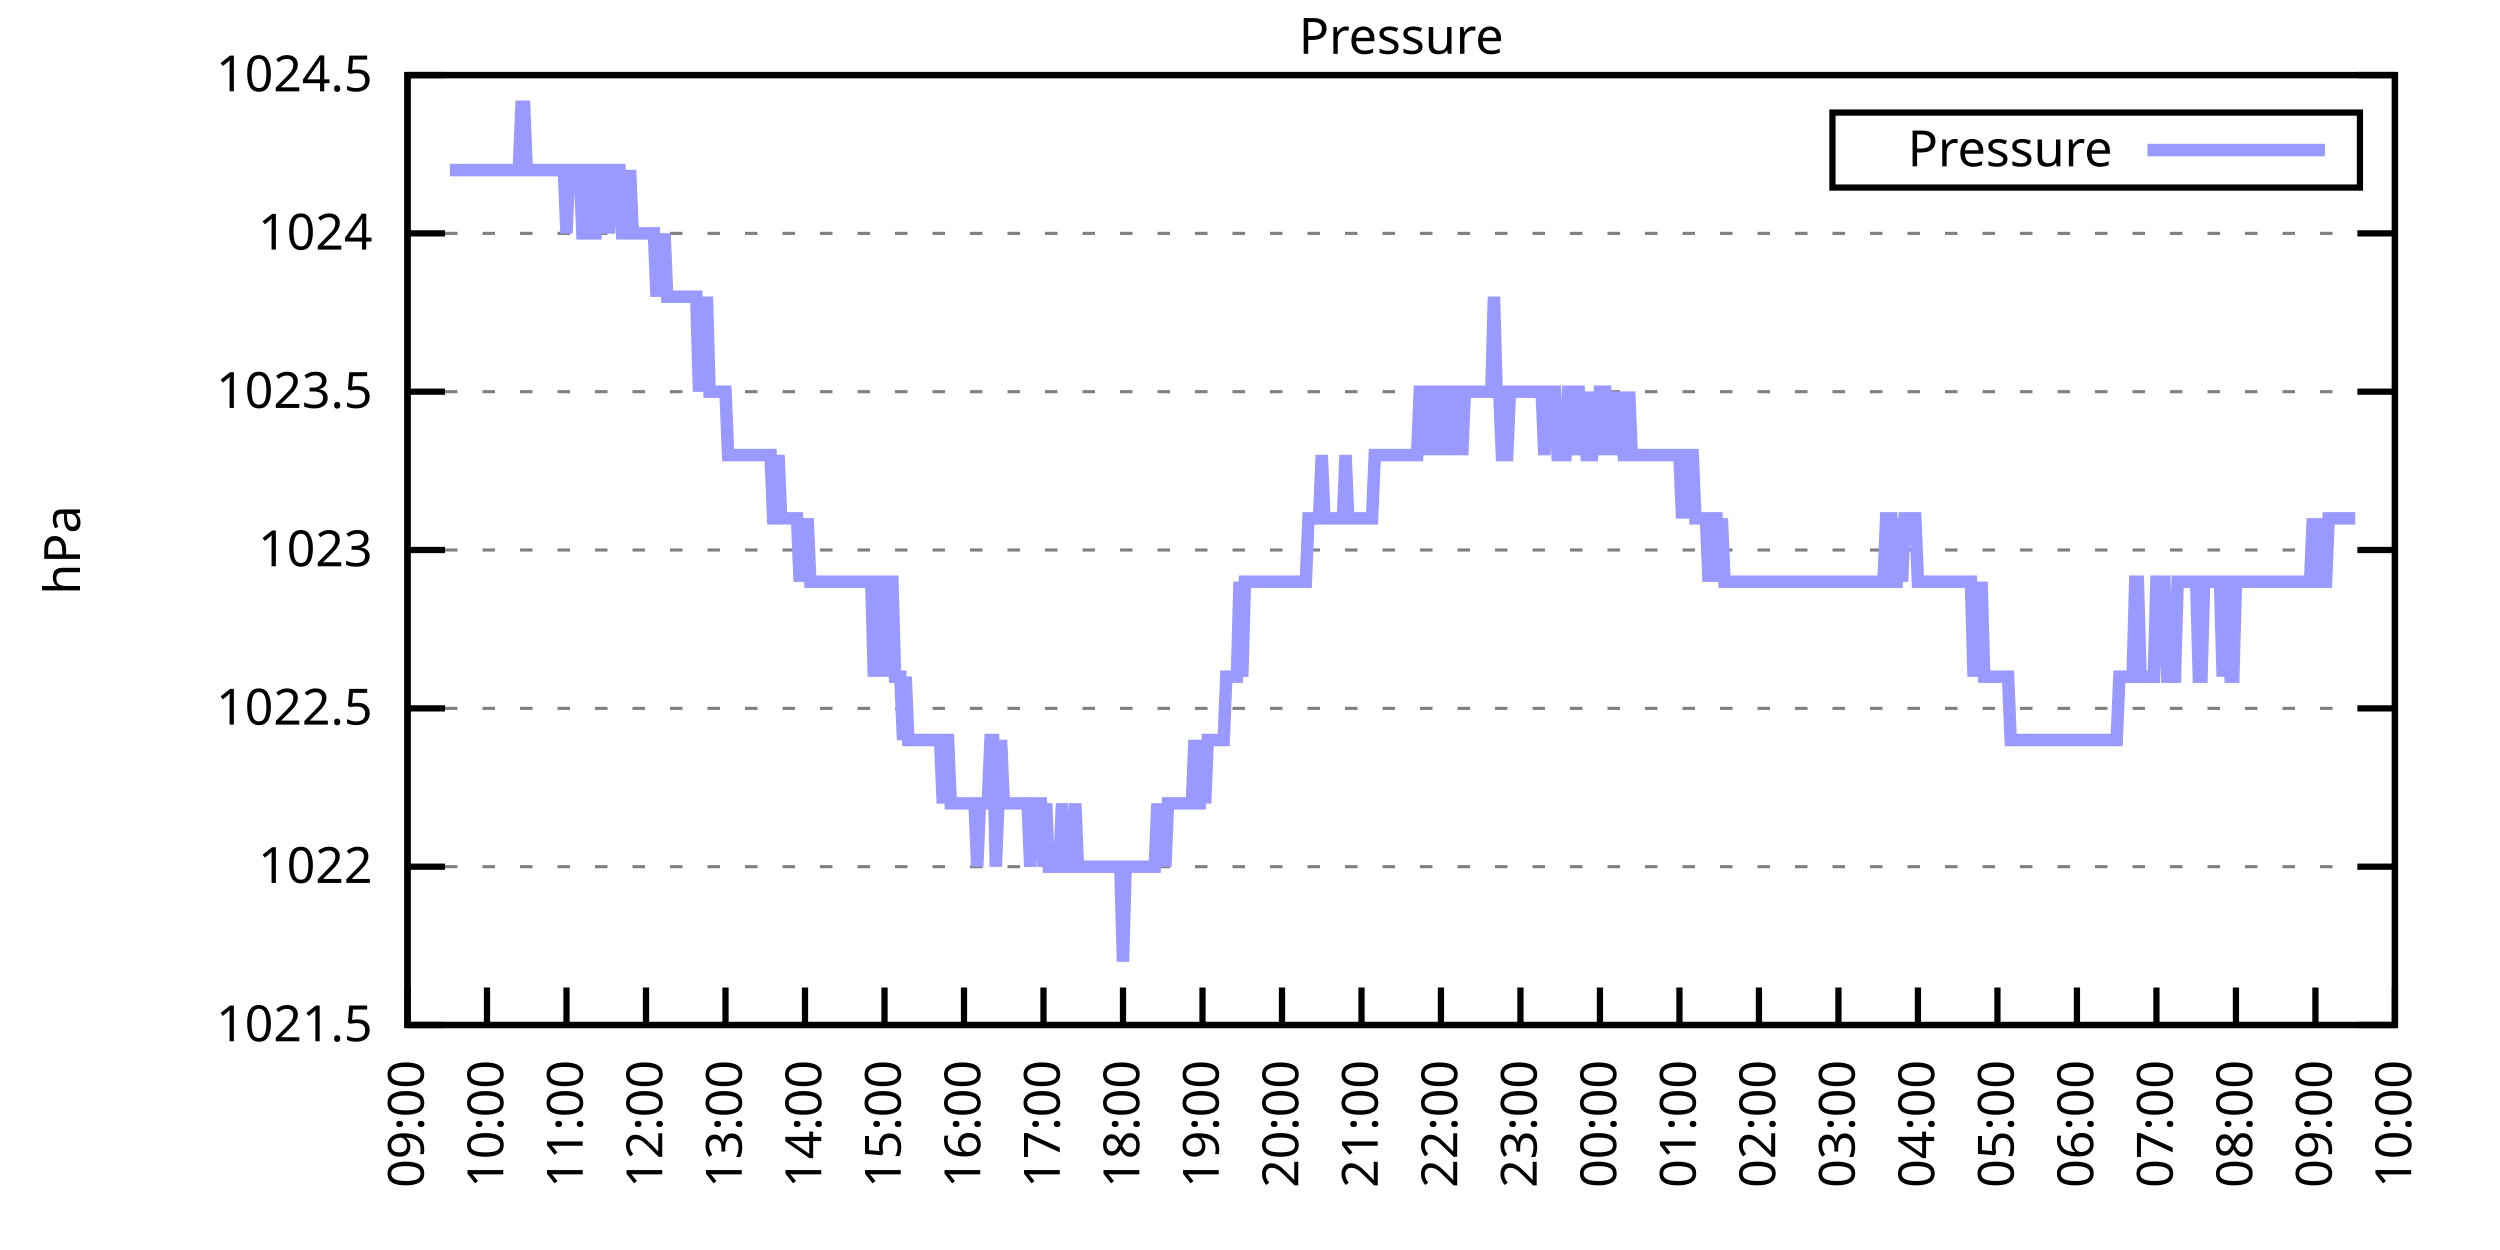
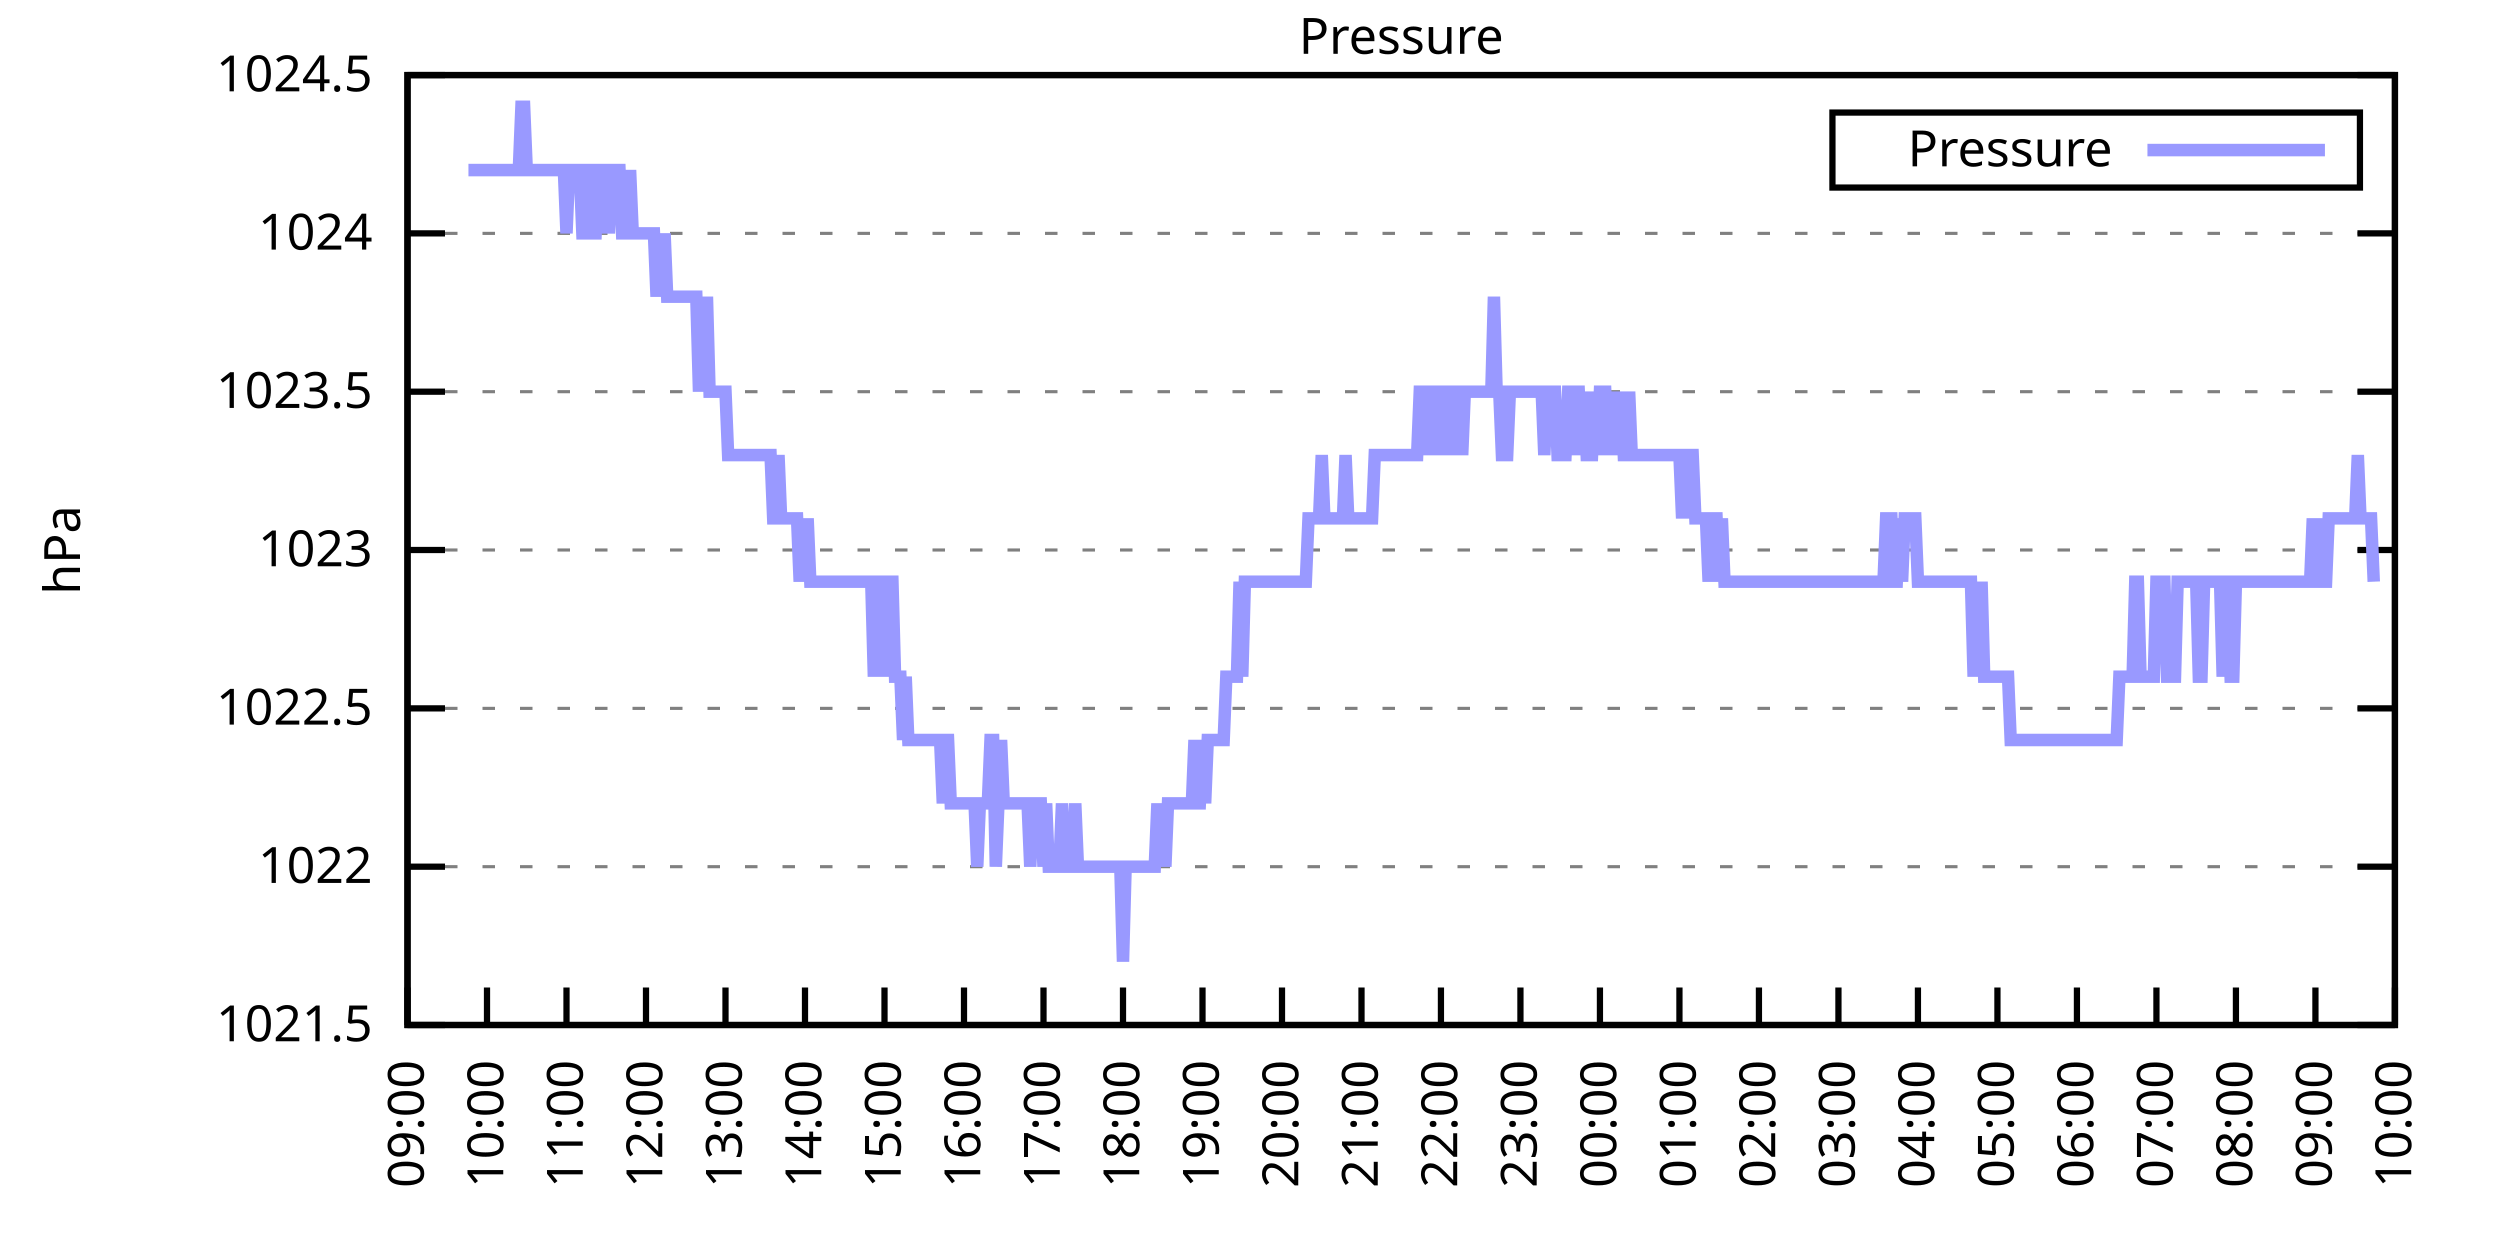
<svg xmlns="http://www.w3.org/2000/svg" xmlns:xlink="http://www.w3.org/1999/xlink" width="400" height="200" viewBox="0 0 400 200">
  <g id="gnuplot_canvas">
    <rect x="0" y="0" width="400" height="200" fill="none" />
    <defs>
      <circle id="gpDot" r="0.5" stroke-width="0.5" stroke="currentColor" />
      <path id="gpPt0" stroke-width="0.333" stroke="currentColor" d="M-1,0 h2 M0,-1 v2" />
      <path id="gpPt1" stroke-width="0.333" stroke="currentColor" d="M-1,-1 L1,1 M1,-1 L-1,1" />
      <path id="gpPt2" stroke-width="0.333" stroke="currentColor" d="M-1,0 L1,0 M0,-1 L0,1 M-1,-1 L1,1 M-1,1 L1,-1" />
      <rect id="gpPt3" stroke-width="0.333" stroke="currentColor" x="-1" y="-1" width="2" height="2" />
      <rect id="gpPt4" stroke-width="0.333" stroke="currentColor" fill="currentColor" x="-1" y="-1" width="2" height="2" />
      <circle id="gpPt5" stroke-width="0.333" stroke="currentColor" cx="0" cy="0" r="1" />
      <use xlink:href="#gpPt5" id="gpPt6" fill="currentColor" stroke="none" />
      <path id="gpPt7" stroke-width="0.333" stroke="currentColor" d="M0,-1.33 L-1.33,0.67 L1.33,0.67 z" />
      <use xlink:href="#gpPt7" id="gpPt8" fill="currentColor" stroke="none" />
      <use xlink:href="#gpPt7" id="gpPt9" stroke="currentColor" transform="rotate(180)" />
      <use xlink:href="#gpPt9" id="gpPt10" fill="currentColor" stroke="none" />
      <use xlink:href="#gpPt3" id="gpPt11" stroke="currentColor" transform="rotate(45)" />
      <use xlink:href="#gpPt11" id="gpPt12" fill="currentColor" stroke="none" />
      <path id="gpPt13" stroke-width="0.333" stroke="currentColor" d="M0,1.330 L1.265,0.411 L0.782,-1.067 L-0.782,-1.076 L-1.265,0.411 z" />
      <use xlink:href="#gpPt13" id="gpPt14" fill="currentColor" stroke="none" />
      <filter id="textbox" filterUnits="objectBoundingBox" x="0" y="0" height="1" width="1">
        <feFlood flood-color="white" flood-opacity="1" result="bgnd" />
        <feComposite in="SourceGraphic" in2="bgnd" operator="atop" />
      </filter>
      <filter id="greybox" filterUnits="objectBoundingBox" x="0" y="0" height="1" width="1">
        <feFlood flood-color="lightgrey" flood-opacity="1" result="grey" />
        <feComposite in="SourceGraphic" in2="grey" operator="atop" />
      </filter>
    </defs>
    <g fill="none" color="white" stroke="currentColor" stroke-width="1.00" stroke-linecap="butt" stroke-linejoin="miter">
</g>
    <g fill="none" color="black" stroke="currentColor" stroke-width="1.00" stroke-linecap="butt" stroke-linejoin="miter">
      <g stroke="none" shape-rendering="crispEdges">
        <polygon fill="rgb(255, 255, 255)" points="65.20,164.00 383.18,164.00 383.18,12.02 65.20,12.02 " />
      </g>
    </g>
    <g fill="none" color="black" stroke="currentColor" stroke-width="1.00" stroke-linecap="butt" stroke-linejoin="miter">
</g>
    <g fill="none" color="black" stroke="black" stroke-width="0.50" stroke-linecap="butt" stroke-linejoin="miter">
</g>
    <g fill="none" color="gray" stroke="currentColor" stroke-width="0.50" stroke-linecap="butt" stroke-linejoin="miter">
      <path stroke="gray" stroke-dasharray="2,4" class="gridline" d="M65.20,164.00 L383.19,164.00  " />
    </g>
    <g fill="none" color="gray" stroke="gray" stroke-width="1.00" stroke-linecap="butt" stroke-linejoin="miter">
</g>
    <g fill="none" color="black" stroke="currentColor" stroke-width="1.00" stroke-linecap="butt" stroke-linejoin="miter">
      <path stroke="black" d="M65.20,164.00 L71.20,164.00 M383.19,164.00 L377.19,164.00  " />
      <g transform="translate(59.60,166.60)" stroke="none" fill="black" font-family="Sans" font-size="8.00" text-anchor="end">
        <text>
          <tspan font-family="Sans"> 1021.5</tspan>
        </text>
      </g>
    </g>
    <g fill="none" color="black" stroke="currentColor" stroke-width="1.00" stroke-linecap="butt" stroke-linejoin="miter">
</g>
    <g fill="none" color="black" stroke="black" stroke-width="0.50" stroke-linecap="butt" stroke-linejoin="miter">
</g>
    <g fill="none" color="gray" stroke="currentColor" stroke-width="0.50" stroke-linecap="butt" stroke-linejoin="miter">
      <path stroke="gray" stroke-dasharray="2,4" class="gridline" d="M65.20,138.67 L383.19,138.67  " />
    </g>
    <g fill="none" color="gray" stroke="gray" stroke-width="1.00" stroke-linecap="butt" stroke-linejoin="miter">
</g>
    <g fill="none" color="black" stroke="currentColor" stroke-width="1.00" stroke-linecap="butt" stroke-linejoin="miter">
      <path stroke="black" d="M65.20,138.67 L71.20,138.67 M383.19,138.67 L377.19,138.67  " />
      <g transform="translate(59.60,141.27)" stroke="none" fill="black" font-family="Sans" font-size="8.00" text-anchor="end">
        <text>
          <tspan font-family="Sans"> 1022</tspan>
        </text>
      </g>
    </g>
    <g fill="none" color="black" stroke="currentColor" stroke-width="1.00" stroke-linecap="butt" stroke-linejoin="miter">
</g>
    <g fill="none" color="black" stroke="black" stroke-width="0.50" stroke-linecap="butt" stroke-linejoin="miter">
</g>
    <g fill="none" color="gray" stroke="currentColor" stroke-width="0.50" stroke-linecap="butt" stroke-linejoin="miter">
      <path stroke="gray" stroke-dasharray="2,4" class="gridline" d="M65.20,113.34 L383.19,113.34  " />
    </g>
    <g fill="none" color="gray" stroke="gray" stroke-width="1.00" stroke-linecap="butt" stroke-linejoin="miter">
</g>
    <g fill="none" color="black" stroke="currentColor" stroke-width="1.00" stroke-linecap="butt" stroke-linejoin="miter">
      <path stroke="black" d="M65.20,113.34 L71.20,113.34 M383.19,113.34 L377.19,113.34  " />
      <g transform="translate(59.60,115.94)" stroke="none" fill="black" font-family="Sans" font-size="8.00" text-anchor="end">
        <text>
          <tspan font-family="Sans"> 1022.5</tspan>
        </text>
      </g>
    </g>
    <g fill="none" color="black" stroke="currentColor" stroke-width="1.00" stroke-linecap="butt" stroke-linejoin="miter">
</g>
    <g fill="none" color="black" stroke="black" stroke-width="0.50" stroke-linecap="butt" stroke-linejoin="miter">
</g>
    <g fill="none" color="gray" stroke="currentColor" stroke-width="0.50" stroke-linecap="butt" stroke-linejoin="miter">
      <path stroke="gray" stroke-dasharray="2,4" class="gridline" d="M65.20,88.00 L383.19,88.00  " />
    </g>
    <g fill="none" color="gray" stroke="gray" stroke-width="1.00" stroke-linecap="butt" stroke-linejoin="miter">
</g>
    <g fill="none" color="black" stroke="currentColor" stroke-width="1.00" stroke-linecap="butt" stroke-linejoin="miter">
      <path stroke="black" d="M65.20,88.00 L71.20,88.00 M383.19,88.00 L377.19,88.00  " />
      <g transform="translate(59.60,90.60)" stroke="none" fill="black" font-family="Sans" font-size="8.00" text-anchor="end">
        <text>
          <tspan font-family="Sans"> 1023</tspan>
        </text>
      </g>
    </g>
    <g fill="none" color="black" stroke="currentColor" stroke-width="1.00" stroke-linecap="butt" stroke-linejoin="miter">
</g>
    <g fill="none" color="black" stroke="black" stroke-width="0.50" stroke-linecap="butt" stroke-linejoin="miter">
</g>
    <g fill="none" color="gray" stroke="currentColor" stroke-width="0.50" stroke-linecap="butt" stroke-linejoin="miter">
      <path stroke="gray" stroke-dasharray="2,4" class="gridline" d="M65.20,62.67 L383.19,62.67  " />
    </g>
    <g fill="none" color="gray" stroke="gray" stroke-width="1.00" stroke-linecap="butt" stroke-linejoin="miter">
</g>
    <g fill="none" color="black" stroke="currentColor" stroke-width="1.00" stroke-linecap="butt" stroke-linejoin="miter">
      <path stroke="black" d="M65.20,62.67 L71.20,62.67 M383.19,62.67 L377.19,62.67  " />
      <g transform="translate(59.60,65.27)" stroke="none" fill="black" font-family="Sans" font-size="8.00" text-anchor="end">
        <text>
          <tspan font-family="Sans"> 1023.5</tspan>
        </text>
      </g>
    </g>
    <g fill="none" color="black" stroke="currentColor" stroke-width="1.00" stroke-linecap="butt" stroke-linejoin="miter">
</g>
    <g fill="none" color="black" stroke="black" stroke-width="0.50" stroke-linecap="butt" stroke-linejoin="miter">
</g>
    <g fill="none" color="gray" stroke="currentColor" stroke-width="0.50" stroke-linecap="butt" stroke-linejoin="miter">
      <path stroke="gray" stroke-dasharray="2,4" class="gridline" d="M65.20,37.34 L383.19,37.34  " />
    </g>
    <g fill="none" color="gray" stroke="gray" stroke-width="1.00" stroke-linecap="butt" stroke-linejoin="miter">
</g>
    <g fill="none" color="black" stroke="currentColor" stroke-width="1.00" stroke-linecap="butt" stroke-linejoin="miter">
      <path stroke="black" d="M65.20,37.34 L71.20,37.34 M383.19,37.34 L377.19,37.34  " />
      <g transform="translate(59.60,39.94)" stroke="none" fill="black" font-family="Sans" font-size="8.00" text-anchor="end">
        <text>
          <tspan font-family="Sans"> 1024</tspan>
        </text>
      </g>
    </g>
    <g fill="none" color="black" stroke="currentColor" stroke-width="1.00" stroke-linecap="butt" stroke-linejoin="miter">
</g>
    <g fill="none" color="black" stroke="black" stroke-width="0.50" stroke-linecap="butt" stroke-linejoin="miter">
</g>
    <g fill="none" color="gray" stroke="currentColor" stroke-width="0.50" stroke-linecap="butt" stroke-linejoin="miter">
      <path stroke="gray" stroke-dasharray="2,4" class="gridline" d="M65.20,12.01 L383.19,12.01  " />
    </g>
    <g fill="none" color="gray" stroke="gray" stroke-width="1.00" stroke-linecap="butt" stroke-linejoin="miter">
</g>
    <g fill="none" color="black" stroke="currentColor" stroke-width="1.00" stroke-linecap="butt" stroke-linejoin="miter">
      <path stroke="black" d="M65.20,12.01 L71.20,12.01 M383.19,12.01 L377.19,12.01  " />
      <g transform="translate(59.60,14.61)" stroke="none" fill="black" font-family="Sans" font-size="8.00" text-anchor="end">
        <text>
          <tspan font-family="Sans"> 1024.5</tspan>
        </text>
      </g>
    </g>
    <g fill="none" color="black" stroke="currentColor" stroke-width="1.00" stroke-linecap="butt" stroke-linejoin="miter">
      <path stroke="black" d="M65.20,164.00 L65.20,158.00  " />
      <g transform="translate(67.80,169.60) rotate(270.00)" stroke="none" fill="black" font-family="Sans" font-size="8.00" text-anchor="end">
        <text>
          <tspan font-family="Sans">09:00</tspan>
        </text>
      </g>
    </g>
    <g fill="none" color="black" stroke="currentColor" stroke-width="1.00" stroke-linecap="butt" stroke-linejoin="miter">
      <path stroke="black" d="M77.92,164.00 L77.92,158.00  " />
      <g transform="translate(80.52,169.60) rotate(270.00)" stroke="none" fill="black" font-family="Sans" font-size="8.00" text-anchor="end">
        <text>
          <tspan font-family="Sans">10:00</tspan>
        </text>
      </g>
    </g>
    <g fill="none" color="black" stroke="currentColor" stroke-width="1.00" stroke-linecap="butt" stroke-linejoin="miter">
      <path stroke="black" d="M90.64,164.00 L90.64,158.00  " />
      <g transform="translate(93.24,169.60) rotate(270.00)" stroke="none" fill="black" font-family="Sans" font-size="8.00" text-anchor="end">
        <text>
          <tspan font-family="Sans">11:00</tspan>
        </text>
      </g>
    </g>
    <g fill="none" color="black" stroke="currentColor" stroke-width="1.00" stroke-linecap="butt" stroke-linejoin="miter">
      <path stroke="black" d="M103.36,164.00 L103.36,158.00  " />
      <g transform="translate(105.96,169.60) rotate(270.00)" stroke="none" fill="black" font-family="Sans" font-size="8.00" text-anchor="end">
        <text>
          <tspan font-family="Sans">12:00</tspan>
        </text>
      </g>
    </g>
    <g fill="none" color="black" stroke="currentColor" stroke-width="1.00" stroke-linecap="butt" stroke-linejoin="miter">
      <path stroke="black" d="M116.08,164.00 L116.08,158.00  " />
      <g transform="translate(118.68,169.60) rotate(270.00)" stroke="none" fill="black" font-family="Sans" font-size="8.00" text-anchor="end">
        <text>
          <tspan font-family="Sans">13:00</tspan>
        </text>
      </g>
    </g>
    <g fill="none" color="black" stroke="currentColor" stroke-width="1.00" stroke-linecap="butt" stroke-linejoin="miter">
      <path stroke="black" d="M128.80,164.00 L128.80,158.00  " />
      <g transform="translate(131.40,169.60) rotate(270.00)" stroke="none" fill="black" font-family="Sans" font-size="8.00" text-anchor="end">
        <text>
          <tspan font-family="Sans">14:00</tspan>
        </text>
      </g>
    </g>
    <g fill="none" color="black" stroke="currentColor" stroke-width="1.00" stroke-linecap="butt" stroke-linejoin="miter">
      <path stroke="black" d="M141.52,164.00 L141.52,158.00  " />
      <g transform="translate(144.12,169.60) rotate(270.00)" stroke="none" fill="black" font-family="Sans" font-size="8.00" text-anchor="end">
        <text>
          <tspan font-family="Sans">15:00</tspan>
        </text>
      </g>
    </g>
    <g fill="none" color="black" stroke="currentColor" stroke-width="1.00" stroke-linecap="butt" stroke-linejoin="miter">
      <path stroke="black" d="M154.24,164.00 L154.24,158.00  " />
      <g transform="translate(156.84,169.60) rotate(270.00)" stroke="none" fill="black" font-family="Sans" font-size="8.00" text-anchor="end">
        <text>
          <tspan font-family="Sans">16:00</tspan>
        </text>
      </g>
    </g>
    <g fill="none" color="black" stroke="currentColor" stroke-width="1.00" stroke-linecap="butt" stroke-linejoin="miter">
      <path stroke="black" d="M166.96,164.00 L166.96,158.00  " />
      <g transform="translate(169.56,169.60) rotate(270.00)" stroke="none" fill="black" font-family="Sans" font-size="8.00" text-anchor="end">
        <text>
          <tspan font-family="Sans">17:00</tspan>
        </text>
      </g>
    </g>
    <g fill="none" color="black" stroke="currentColor" stroke-width="1.00" stroke-linecap="butt" stroke-linejoin="miter">
      <path stroke="black" d="M179.68,164.00 L179.68,158.00  " />
      <g transform="translate(182.28,169.60) rotate(270.00)" stroke="none" fill="black" font-family="Sans" font-size="8.00" text-anchor="end">
        <text>
          <tspan font-family="Sans">18:00</tspan>
        </text>
      </g>
    </g>
    <g fill="none" color="black" stroke="currentColor" stroke-width="1.00" stroke-linecap="butt" stroke-linejoin="miter">
      <path stroke="black" d="M192.40,164.00 L192.40,158.00  " />
      <g transform="translate(195.00,169.60) rotate(270.00)" stroke="none" fill="black" font-family="Sans" font-size="8.00" text-anchor="end">
        <text>
          <tspan font-family="Sans">19:00</tspan>
        </text>
      </g>
    </g>
    <g fill="none" color="black" stroke="currentColor" stroke-width="1.00" stroke-linecap="butt" stroke-linejoin="miter">
      <path stroke="black" d="M205.12,164.00 L205.12,158.00  " />
      <g transform="translate(207.72,169.60) rotate(270.00)" stroke="none" fill="black" font-family="Sans" font-size="8.00" text-anchor="end">
        <text>
          <tspan font-family="Sans">20:00</tspan>
        </text>
      </g>
    </g>
    <g fill="none" color="black" stroke="currentColor" stroke-width="1.00" stroke-linecap="butt" stroke-linejoin="miter">
      <path stroke="black" d="M217.84,164.00 L217.84,158.00  " />
      <g transform="translate(220.44,169.60) rotate(270.00)" stroke="none" fill="black" font-family="Sans" font-size="8.00" text-anchor="end">
        <text>
          <tspan font-family="Sans">21:00</tspan>
        </text>
      </g>
    </g>
    <g fill="none" color="black" stroke="currentColor" stroke-width="1.00" stroke-linecap="butt" stroke-linejoin="miter">
      <path stroke="black" d="M230.55,164.00 L230.55,158.00  " />
      <g transform="translate(233.15,169.60) rotate(270.00)" stroke="none" fill="black" font-family="Sans" font-size="8.00" text-anchor="end">
        <text>
          <tspan font-family="Sans">22:00</tspan>
        </text>
      </g>
    </g>
    <g fill="none" color="black" stroke="currentColor" stroke-width="1.00" stroke-linecap="butt" stroke-linejoin="miter">
      <path stroke="black" d="M243.27,164.00 L243.27,158.00  " />
      <g transform="translate(245.87,169.60) rotate(270.00)" stroke="none" fill="black" font-family="Sans" font-size="8.00" text-anchor="end">
        <text>
          <tspan font-family="Sans">23:00</tspan>
        </text>
      </g>
    </g>
    <g fill="none" color="black" stroke="currentColor" stroke-width="1.00" stroke-linecap="butt" stroke-linejoin="miter">
      <path stroke="black" d="M255.99,164.00 L255.99,158.00  " />
      <g transform="translate(258.59,169.60) rotate(270.00)" stroke="none" fill="black" font-family="Sans" font-size="8.00" text-anchor="end">
        <text>
          <tspan font-family="Sans">00:00</tspan>
        </text>
      </g>
    </g>
    <g fill="none" color="black" stroke="currentColor" stroke-width="1.00" stroke-linecap="butt" stroke-linejoin="miter">
      <path stroke="black" d="M268.71,164.00 L268.71,158.00  " />
      <g transform="translate(271.31,169.60) rotate(270.00)" stroke="none" fill="black" font-family="Sans" font-size="8.00" text-anchor="end">
        <text>
          <tspan font-family="Sans">01:00</tspan>
        </text>
      </g>
    </g>
    <g fill="none" color="black" stroke="currentColor" stroke-width="1.00" stroke-linecap="butt" stroke-linejoin="miter">
      <path stroke="black" d="M281.43,164.00 L281.43,158.00  " />
      <g transform="translate(284.03,169.60) rotate(270.00)" stroke="none" fill="black" font-family="Sans" font-size="8.00" text-anchor="end">
        <text>
          <tspan font-family="Sans">02:00</tspan>
        </text>
      </g>
    </g>
    <g fill="none" color="black" stroke="currentColor" stroke-width="1.00" stroke-linecap="butt" stroke-linejoin="miter">
      <path stroke="black" d="M294.15,164.00 L294.15,158.00  " />
      <g transform="translate(296.75,169.60) rotate(270.00)" stroke="none" fill="black" font-family="Sans" font-size="8.00" text-anchor="end">
        <text>
          <tspan font-family="Sans">03:00</tspan>
        </text>
      </g>
    </g>
    <g fill="none" color="black" stroke="currentColor" stroke-width="1.00" stroke-linecap="butt" stroke-linejoin="miter">
      <path stroke="black" d="M306.87,164.00 L306.87,158.00  " />
      <g transform="translate(309.47,169.60) rotate(270.00)" stroke="none" fill="black" font-family="Sans" font-size="8.00" text-anchor="end">
        <text>
          <tspan font-family="Sans">04:00</tspan>
        </text>
      </g>
    </g>
    <g fill="none" color="black" stroke="currentColor" stroke-width="1.00" stroke-linecap="butt" stroke-linejoin="miter">
      <path stroke="black" d="M319.59,164.00 L319.59,158.00  " />
      <g transform="translate(322.19,169.60) rotate(270.00)" stroke="none" fill="black" font-family="Sans" font-size="8.00" text-anchor="end">
        <text>
          <tspan font-family="Sans">05:00</tspan>
        </text>
      </g>
    </g>
    <g fill="none" color="black" stroke="currentColor" stroke-width="1.00" stroke-linecap="butt" stroke-linejoin="miter">
      <path stroke="black" d="M332.31,164.00 L332.31,158.00  " />
      <g transform="translate(334.91,169.60) rotate(270.00)" stroke="none" fill="black" font-family="Sans" font-size="8.00" text-anchor="end">
        <text>
          <tspan font-family="Sans">06:00</tspan>
        </text>
      </g>
    </g>
    <g fill="none" color="black" stroke="currentColor" stroke-width="1.00" stroke-linecap="butt" stroke-linejoin="miter">
      <path stroke="black" d="M345.03,164.00 L345.03,158.00  " />
      <g transform="translate(347.63,169.60) rotate(270.00)" stroke="none" fill="black" font-family="Sans" font-size="8.00" text-anchor="end">
        <text>
          <tspan font-family="Sans">07:00</tspan>
        </text>
      </g>
    </g>
    <g fill="none" color="black" stroke="currentColor" stroke-width="1.00" stroke-linecap="butt" stroke-linejoin="miter">
      <path stroke="black" d="M357.75,164.00 L357.75,158.00  " />
      <g transform="translate(360.35,169.60) rotate(270.00)" stroke="none" fill="black" font-family="Sans" font-size="8.00" text-anchor="end">
        <text>
          <tspan font-family="Sans">08:00</tspan>
        </text>
      </g>
    </g>
    <g fill="none" color="black" stroke="currentColor" stroke-width="1.00" stroke-linecap="butt" stroke-linejoin="miter">
      <path stroke="black" d="M370.47,164.00 L370.47,158.00  " />
      <g transform="translate(373.07,169.60) rotate(270.00)" stroke="none" fill="black" font-family="Sans" font-size="8.00" text-anchor="end">
        <text>
          <tspan font-family="Sans">09:00</tspan>
        </text>
      </g>
    </g>
    <g fill="none" color="black" stroke="currentColor" stroke-width="1.00" stroke-linecap="butt" stroke-linejoin="miter">
      <path stroke="black" d="M383.19,164.00 L383.19,158.00  " />
      <g transform="translate(385.79,169.60) rotate(270.00)" stroke="none" fill="black" font-family="Sans" font-size="8.00" text-anchor="end">
        <text>
          <tspan font-family="Sans">10:00</tspan>
        </text>
      </g>
    </g>
    <g fill="none" color="black" stroke="currentColor" stroke-width="1.00" stroke-linecap="butt" stroke-linejoin="miter">
</g>
    <g fill="none" color="black" stroke="currentColor" stroke-width="1.00" stroke-linecap="butt" stroke-linejoin="miter">
      <path stroke="black" d="M65.20,12.01 L65.20,164.00 L383.19,164.00 L383.19,12.01 L65.20,12.01 Z  " />
    </g>
    <g fill="none" color="black" stroke="currentColor" stroke-width="1.00" stroke-linecap="butt" stroke-linejoin="miter">
</g>
    <g fill="none" color="black" stroke="currentColor" stroke-width="1.00" stroke-linecap="butt" stroke-linejoin="miter">
      <path stroke="black" d="M293.19,30.01 L293.19,18.01 L377.59,18.01 L377.59,30.01 L293.19,30.01 Z  " />
    </g>
    <g id="Pressure_plot_1">
      <g fill="none" color="white" stroke="black" stroke-width="2.00" stroke-linecap="butt" stroke-linejoin="miter">
</g>
      <g fill="none" color="black" stroke="currentColor" stroke-width="2.00" stroke-linecap="butt" stroke-linejoin="miter">
        <g transform="translate(337.99,26.61)" stroke="none" fill="black" font-family="Sans" font-size="8.00" text-anchor="end">
          <text>
            <tspan font-family="Sans">Pressure</tspan>
          </text>
        </g>
      </g>
      <g fill="none" color="black" stroke="currentColor" stroke-width="2.00" stroke-linecap="butt" stroke-linejoin="miter">
-         <path stroke="rgb(153, 153, 255)" d="M343.59,24.01 L371.99,24.01 M71.98,27.21 L72.41,27.21 L72.83,27.21 L73.26,27.21 L73.68,27.21 L74.10,27.21   L74.53,27.21 L74.95,27.21 L75.38,27.21 L75.80,27.21 L76.22,27.21 L76.65,27.21 L77.07,27.21 L77.50,27.21   L77.92,27.21 L78.34,27.21 L78.77,27.21 L79.19,27.21 L79.62,27.21 L80.04,27.21 L80.46,27.21 L80.89,27.21   L81.31,27.21 L81.74,27.21 L82.16,27.21 L82.58,27.21 L83.01,27.21 L83.43,17.08 L83.86,17.08 L84.28,27.21   L84.70,27.21 L85.13,27.21 L85.55,27.21 L85.98,27.21 L86.40,27.21 L86.82,27.21 L87.25,27.21 L87.67,27.21   L88.10,27.21 L88.52,27.21 L88.94,27.21 L89.37,27.21 L89.79,27.21 L90.22,27.21 L90.64,37.34 L91.06,27.21   L91.49,27.21 L91.91,27.21 L92.34,27.21 L92.76,27.21 L93.18,37.34 L93.61,37.34 L94.03,27.21 L94.46,27.21   L94.88,37.34 L95.30,37.34 L95.73,27.21 L96.15,27.21 L96.58,37.34 L97.00,27.21 L97.42,37.34 L97.85,27.21   L98.27,27.21 L98.69,27.21 L99.12,27.21 L99.54,37.34 L99.97,37.34 L100.39,37.34 L100.81,27.21 L101.24,37.34   L101.66,37.34 L102.09,37.34 L102.51,37.34 L102.93,37.34 L103.36,37.34 L103.78,37.34 L104.21,37.34 L104.63,37.34   L105.05,47.47 L105.48,37.34 L105.90,47.47 L106.33,37.34 L106.75,47.47 L107.17,47.47 L107.60,47.47 L108.02,47.47   L108.45,47.47 L108.87,47.47 L109.29,47.47 L109.72,47.47 L110.14,47.47 L110.57,47.47 L110.99,47.47 L111.41,47.47   L111.84,62.67 L112.26,47.47 L112.69,62.67 L113.11,47.47 L113.53,62.67 L113.96,62.67 L114.38,62.67 L114.81,62.67   L115.23,62.67 L115.65,62.67 L116.08,62.67 L116.50,72.81 L116.93,72.81 L117.35,72.81 L117.77,72.81 L118.20,72.81   L118.62,72.81 L119.05,72.81 L119.47,72.81 L119.89,72.81 L120.32,72.81 L120.74,72.81 L121.17,72.81 L121.59,72.81   L122.01,72.81 L122.44,72.81 L122.86,72.81 L123.29,72.81 L123.71,82.94 L124.13,82.94 L124.56,72.81 L124.98,82.94   L125.41,82.94 L125.83,82.94 L126.25,82.94 L126.68,82.94 L127.10,82.94 L127.53,82.94 L127.95,93.07 L128.37,82.94   L128.80,93.07 L129.22,82.94 L129.65,93.07 L130.07,93.07 L130.49,93.07 L130.92,93.07 L131.34,93.07 L131.77,93.07   L132.19,93.07 L132.61,93.07 L133.04,93.07 L133.46,93.07 L133.89,93.07 L134.31,93.07 L134.73,93.07 L135.16,93.07   L135.58,93.07 L136.01,93.07 L136.43,93.07 L136.85,93.07 L137.28,93.07 L137.70,93.07 L138.13,93.07 L138.55,93.07   L138.97,93.07 L139.40,93.07 L139.82,108.27 L140.25,93.07 L140.67,93.07 L141.09,93.07 L141.52,108.27 L141.94,93.07   L142.37,93.07 L142.79,93.07 L143.21,108.27 L143.64,108.27 L144.06,108.27 L144.49,118.40 L144.91,108.27 L145.33,118.40   L145.76,118.40 L146.18,118.40 L146.61,118.40 L147.03,118.40 L147.45,118.40 L147.88,118.40 L148.30,118.40 L148.73,118.40   L149.15,118.40 L149.57,118.40 L150.00,118.40 L150.42,118.40 L150.85,128.54 L151.27,118.40 L151.69,118.40 L152.12,128.54   L152.54,128.54 L152.97,128.54 L153.39,128.54 L153.81,128.54 L154.24,128.54 L154.66,128.54 L155.09,128.54 L155.51,128.54   L155.93,128.54 L156.36,138.67 L156.78,128.54 L157.21,128.54 L157.63,128.54 L158.05,128.54 L158.48,118.40 L158.90,118.40   L159.33,138.67 L159.75,128.54 L160.17,118.40 L160.60,128.54 L161.02,128.54 L161.44,128.54 L161.87,128.54 L162.29,128.54   L162.72,128.54 L163.14,128.54 L163.56,128.54 L163.99,128.54 L164.41,128.54 L164.84,138.67 L165.26,128.54 L165.68,128.54   L166.11,128.54 L166.53,128.54 L166.96,138.67 L167.38,128.54 L167.80,138.67 L168.23,138.67 L168.65,138.67 L169.08,138.67   L169.50,138.67 L169.92,128.54 L170.35,138.67 L170.77,138.67 L171.20,138.67 L171.62,138.67 L172.04,128.54 L172.47,138.67   L172.89,138.67 L173.32,138.67 L173.74,138.67 L174.16,138.67 L174.59,138.67 L175.01,138.67 L175.44,138.67 L175.86,138.67   L176.28,138.67 L176.71,138.67 L177.13,138.67 L177.56,138.67 L177.98,138.67 L178.40,138.67 L178.83,138.67 L179.25,138.67   L179.68,153.87 L180.10,138.67 L180.52,138.67 L180.95,138.67 L181.37,138.67 L181.80,138.67 L182.22,138.67 L182.64,138.67   L183.07,138.67 L183.49,138.67 L183.92,138.67 L184.34,138.67 L184.76,138.67 L185.19,128.54 L185.61,138.67 L186.04,128.54   L186.46,138.67 L186.88,128.54 L187.31,128.54 L187.73,128.54 L188.16,128.54 L188.58,128.54 L189.00,128.54 L189.43,128.54   L189.85,128.54 L190.28,128.54 L190.70,128.54 L191.12,118.40 L191.55,128.54 L191.97,128.54 L192.40,118.40 L192.82,128.54   L193.24,118.40 L193.67,118.40 L194.09,118.40 L194.52,118.40 L194.94,118.40 L195.36,118.40 L195.79,118.40 L196.21,108.27   L196.64,108.27 L197.06,108.27 L197.48,108.27 L197.91,108.27 L198.33,93.07 L198.76,108.27 L199.18,93.07 L199.60,93.07   L200.03,93.07 L200.45,93.07 L200.88,93.07 L201.30,93.07 L201.72,93.07 L202.15,93.07 L202.57,93.07 L203.00,93.07   L203.42,93.07 L203.84,93.07 L204.27,93.07 L204.69,93.07 L205.12,93.07 L205.54,93.07 L205.96,93.07 L206.39,93.07   L206.81,93.07 L207.24,93.07 L207.66,93.07 L208.08,93.07 L208.51,93.07 L208.93,93.07 L209.36,82.94 L209.78,82.94   L210.20,82.94 L210.63,82.94 L211.05,82.94 L211.48,72.81 L211.90,82.94 L212.32,82.94 L212.75,82.94 L213.17,82.94   L213.60,82.94 L214.02,82.94 L214.44,82.94 L214.87,82.94 L215.29,72.81 L215.72,82.94 L216.14,82.94 L216.56,82.94   L216.99,82.94 L217.41,82.94 L217.84,82.94 L218.26,82.94 L218.68,82.94 L219.11,82.94 L219.53,82.94 L219.96,72.81   L220.38,72.81 L220.80,72.81 L221.23,72.81 L221.65,72.81 L222.08,72.81 L222.50,72.81 L222.92,72.81 L223.35,72.81   L223.77,72.81 L224.20,72.81 L224.62,72.81 L225.04,72.81 L225.47,72.81 L225.89,72.81 L226.31,72.81 L226.74,72.81   L227.16,62.67 L227.59,62.67 L228.01,72.81 L228.43,62.67 L228.86,62.67 L229.28,72.81 L229.71,62.67 L230.13,62.67   L230.55,62.67 L230.98,72.81 L231.40,62.67 L231.83,62.67 L232.25,62.67 L232.67,72.81 L233.10,62.67 L233.52,62.67   L233.95,72.81 L234.37,62.67 L234.79,62.67 L235.22,62.67 L235.64,62.67 L236.07,62.67 L236.49,62.67 L236.91,62.67   L237.34,62.67 L237.76,62.67 L238.19,62.67 L238.61,62.67 L239.03,47.47 L239.46,62.67 L239.88,62.67 L240.31,72.81   L240.73,72.81 L241.15,72.81 L241.58,62.67 L242.00,62.67 L242.43,62.67 L242.85,62.67 L243.27,62.67 L243.70,62.67   L244.12,62.67 L244.55,62.67 L244.97,62.67 L245.39,62.67 L245.82,62.67 L246.24,62.67 L246.67,62.67 L247.09,72.81   L247.51,62.67 L247.94,62.67 L248.36,62.67 L248.79,62.67 L249.21,72.81 L249.63,72.81 L250.06,72.81 L250.48,72.81   L250.91,62.67 L251.33,62.67 L251.75,72.81 L252.18,62.67 L252.60,62.67 L253.03,72.81 L253.45,62.67 L253.87,72.81   L254.30,72.81 L254.72,72.81 L255.15,62.67 L255.57,72.81 L255.99,62.67 L256.42,62.67 L256.84,62.67 L257.27,72.81   L257.69,62.67 L258.11,72.81 L258.54,62.67 L258.96,72.81 L259.39,62.67 L259.81,72.81 L260.23,72.81 L260.66,62.67   L261.08,72.81 L261.51,72.81 L261.93,72.81 L262.35,72.81 L262.78,72.81 L263.20,72.81 L263.63,72.81 L264.05,72.81   L264.47,72.81 L264.90,72.81 L265.32,72.81 L265.75,72.81 L266.17,72.81 L266.59,72.81 L267.02,72.81 L267.44,72.81   L267.87,72.81 L268.29,72.81 L268.71,72.81 L269.14,82.94 L269.56,72.81 L269.99,82.94 L270.41,72.81 L270.83,72.81   L271.26,82.94 L271.68,82.94 L272.11,82.94 L272.53,82.94 L272.95,82.94 L273.38,93.07 L273.80,82.94 L274.23,82.94   L274.65,82.94 L275.07,93.07 L275.50,82.94 L275.92,93.07 L276.35,93.07 L276.77,93.07 L277.19,93.07 L277.62,93.07   L278.04,93.07 L278.47,93.07 L278.89,93.07 L279.31,93.07 L279.74,93.07 L280.16,93.07 L280.59,93.07 L281.01,93.07   L281.43,93.07 L281.86,93.07 L282.28,93.07 L282.71,93.07 L283.13,93.07 L283.55,93.07 L283.98,93.07 L284.40,93.07   L284.83,93.07 L285.25,93.07 L285.67,93.07 L286.10,93.07 L286.52,93.07 L286.95,93.07 L287.37,93.07 L287.79,93.07   L288.22,93.07 L288.64,93.07 L289.06,93.07 L289.49,93.07 L289.91,93.07 L290.34,93.07 L290.76,93.07 L291.18,93.07   L291.61,93.07 L292.03,93.07 L292.46,93.07 L292.88,93.07 L293.30,93.07 L293.73,93.07 L294.15,93.07 L294.58,93.07   L295.00,93.07 L295.42,93.07 L295.85,93.07 L296.27,93.07 L296.70,93.07 L297.12,93.07 L297.54,93.07 L297.97,93.07   L298.39,93.07 L298.82,93.07 L299.24,93.07 L299.66,93.07 L300.09,93.07 L300.51,93.07 L300.94,93.07 L301.36,93.07   L301.78,82.94 L302.21,82.94 L302.63,82.94 L303.06,93.07 L303.48,93.07 L303.90,82.94 L304.33,93.07 L304.75,82.94   L305.18,82.94 L305.60,82.94 L306.02,82.94 L306.45,82.94 L306.87,93.07 L307.30,93.07 L307.72,93.07 L308.14,93.07   L308.57,93.07 L308.99,93.07 L309.42,93.07 L309.84,93.07 L310.26,93.07 L310.69,93.07 L311.11,93.07 L311.54,93.07   L311.96,93.07 L312.38,93.07 L312.81,93.07 L313.23,93.07 L313.66,93.07 L314.08,93.07 L314.50,93.07 L314.93,93.07   L315.35,93.07 L315.78,108.27 L316.20,93.07 L316.62,108.27 L317.05,93.07 L317.47,108.27 L317.90,108.27 L318.32,108.27   L318.74,108.27 L319.17,108.27 L319.59,108.27 L320.02,108.27 L320.44,108.27 L320.86,108.27 L321.29,108.27 L321.71,118.40   L322.14,118.40 L322.56,118.40 L322.98,118.40 L323.41,118.40 L323.83,118.40 L324.26,118.40 L324.68,118.40 L325.10,118.40   L325.53,118.40 L325.95,118.40 L326.38,118.40 L326.80,118.40 L327.22,118.40 L327.65,118.40 L328.07,118.40 L328.50,118.40   L328.92,118.40 L329.34,118.40 L329.77,118.40 L330.19,118.40 L330.62,118.40 L331.04,118.40 L331.46,118.40 L331.89,118.40   L332.31,118.40 L332.74,118.40 L333.16,118.40 L333.58,118.40 L334.01,118.40 L334.43,118.40 L334.86,118.40 L335.28,118.40   L335.70,118.40 L336.13,118.40 L336.55,118.40 L336.98,118.40 L337.40,118.40 L337.82,118.40 L338.25,118.40 L338.67,118.40   L339.10,108.27 L339.52,108.27 L339.94,108.27 L340.37,108.27 L340.79,108.27 L341.22,108.27 L341.64,93.07 L342.06,93.07   L342.49,108.27 L342.91,108.27 L343.34,108.27 L343.76,108.27 L344.18,108.27 L344.61,108.27 L345.03,93.07 L345.46,93.07   L345.88,93.07 L346.30,93.07 L346.73,108.27 L347.15,108.27 L347.58,108.27 L348.00,108.27 L348.42,93.07 L348.85,93.07   L349.27,93.07 L349.70,93.07 L350.12,93.07 L350.54,93.07 L350.97,93.07 L351.39,93.07 L351.81,108.27 L352.24,108.27   L352.66,93.07 L353.09,93.07 L353.51,93.07 L353.93,93.07 L354.36,93.07 L354.78,93.07 L355.21,93.07 L355.63,108.27   L356.05,93.07 L356.48,93.07 L356.90,108.27 L357.33,108.27 L357.75,93.07 L358.17,93.07 L358.60,93.07 L359.02,93.07   L359.45,93.07 L359.87,93.07 L360.29,93.07 L360.72,93.07 L361.14,93.07 L361.57,93.07 L361.99,93.07 L362.41,93.07   L362.84,93.07 L363.26,93.07 L363.69,93.07 L364.11,93.07 L364.53,93.07 L364.96,93.07 L365.38,93.07 L365.81,93.07   L366.23,93.07 L366.65,93.07 L367.08,93.07 L367.50,93.07 L367.93,93.07 L368.35,93.07 L368.77,93.07 L369.20,93.07   L369.62,93.07 L370.05,82.94 L370.47,93.07 L370.89,93.07 L371.32,82.94 L371.74,93.07 L372.17,93.07 L372.59,82.94   L373.01,82.94 L373.44,82.94 L373.86,82.94 L374.29,82.94 L374.71,82.94 L375.13,82.94 L375.56,82.94 L375.98,82.94   L376.41,82.94 L376.83,82.94  " />
+         <path stroke="rgb(153, 153, 255)" d="M343.59,24.01 L371.99,24.01 M74.95,27.21 L75.38,27.21 L75.80,27.21 L76.22,27.21 L76.65,27.21 L77.07,27.21   L77.50,27.21 L77.92,27.21 L78.34,27.21 L78.77,27.21 L79.19,27.21 L79.62,27.21 L80.04,27.21 L80.46,27.21   L80.89,27.21 L81.31,27.21 L81.74,27.21 L82.16,27.21 L82.58,27.21 L83.01,27.21 L83.43,17.08 L83.86,17.08   L84.28,27.21 L84.70,27.21 L85.13,27.21 L85.55,27.21 L85.98,27.21 L86.40,27.21 L86.82,27.21 L87.25,27.21   L87.67,27.21 L88.10,27.21 L88.52,27.21 L88.94,27.21 L89.37,27.21 L89.79,27.21 L90.22,27.21 L90.64,37.34   L91.06,27.21 L91.49,27.21 L91.91,27.21 L92.34,27.21 L92.76,27.21 L93.18,37.34 L93.61,37.34 L94.03,27.21   L94.46,27.21 L94.88,37.34 L95.30,37.34 L95.73,27.21 L96.15,27.21 L96.58,37.34 L97.00,27.21 L97.42,37.34   L97.85,27.21 L98.27,27.21 L98.69,27.21 L99.12,27.21 L99.54,37.34 L99.97,37.34 L100.39,37.34 L100.81,27.21   L101.24,37.34 L101.66,37.34 L102.09,37.34 L102.51,37.34 L102.93,37.34 L103.36,37.34 L103.78,37.34 L104.21,37.34   L104.63,37.34 L105.05,47.47 L105.48,37.34 L105.90,47.47 L106.33,37.34 L106.75,47.47 L107.17,47.47 L107.60,47.47   L108.02,47.47 L108.45,47.47 L108.87,47.47 L109.29,47.47 L109.72,47.47 L110.14,47.47 L110.57,47.47 L110.99,47.47   L111.41,47.47 L111.84,62.67 L112.26,47.47 L112.69,62.67 L113.11,47.47 L113.53,62.67 L113.96,62.67 L114.38,62.67   L114.81,62.67 L115.23,62.67 L115.65,62.67 L116.08,62.67 L116.50,72.81 L116.93,72.81 L117.35,72.81 L117.77,72.81   L118.20,72.81 L118.62,72.81 L119.05,72.81 L119.47,72.81 L119.89,72.81 L120.32,72.81 L120.74,72.81 L121.17,72.81   L121.59,72.81 L122.01,72.81 L122.44,72.81 L122.86,72.81 L123.29,72.81 L123.71,82.94 L124.13,82.94 L124.56,72.81   L124.98,82.94 L125.41,82.94 L125.83,82.94 L126.25,82.94 L126.68,82.94 L127.10,82.94 L127.53,82.94 L127.95,93.07   L128.37,82.94 L128.80,93.07 L129.22,82.94 L129.65,93.07 L130.07,93.07 L130.49,93.07 L130.92,93.07 L131.34,93.07   L131.77,93.07 L132.19,93.07 L132.61,93.07 L133.04,93.07 L133.46,93.07 L133.89,93.07 L134.31,93.07 L134.73,93.07   L135.16,93.07 L135.58,93.07 L136.01,93.07 L136.43,93.07 L136.85,93.07 L137.28,93.07 L137.70,93.07 L138.13,93.07   L138.55,93.07 L138.97,93.07 L139.40,93.07 L139.82,108.27 L140.25,93.07 L140.67,93.07 L141.09,93.07 L141.52,108.27   L141.94,93.07 L142.37,93.07 L142.79,93.07 L143.21,108.27 L143.64,108.27 L144.06,108.27 L144.49,118.40 L144.91,108.27   L145.33,118.40 L145.76,118.40 L146.18,118.40 L146.61,118.40 L147.03,118.40 L147.45,118.40 L147.88,118.40 L148.30,118.40   L148.73,118.40 L149.15,118.40 L149.57,118.40 L150.00,118.40 L150.42,118.40 L150.85,128.54 L151.27,118.40 L151.69,118.40   L152.12,128.54 L152.54,128.54 L152.97,128.54 L153.39,128.54 L153.81,128.54 L154.24,128.54 L154.66,128.54 L155.09,128.54   L155.51,128.54 L155.93,128.54 L156.36,138.67 L156.78,128.54 L157.21,128.54 L157.63,128.54 L158.05,128.54 L158.48,118.40   L158.90,118.40 L159.33,138.67 L159.75,128.54 L160.17,118.40 L160.60,128.54 L161.02,128.54 L161.44,128.54 L161.87,128.54   L162.29,128.54 L162.72,128.54 L163.14,128.54 L163.56,128.54 L163.99,128.54 L164.41,128.54 L164.84,138.67 L165.26,128.54   L165.68,128.54 L166.11,128.54 L166.53,128.54 L166.96,138.67 L167.38,128.54 L167.80,138.67 L168.23,138.67 L168.65,138.67   L169.08,138.67 L169.50,138.67 L169.92,128.54 L170.35,138.67 L170.77,138.67 L171.20,138.67 L171.62,138.67 L172.04,128.54   L172.47,138.67 L172.89,138.67 L173.32,138.67 L173.74,138.67 L174.16,138.67 L174.59,138.67 L175.01,138.67 L175.44,138.67   L175.86,138.67 L176.28,138.67 L176.71,138.67 L177.13,138.67 L177.56,138.67 L177.98,138.67 L178.40,138.67 L178.83,138.67   L179.25,138.67 L179.68,153.87 L180.10,138.67 L180.52,138.67 L180.95,138.67 L181.37,138.67 L181.80,138.67 L182.22,138.67   L182.64,138.67 L183.07,138.67 L183.49,138.67 L183.92,138.67 L184.34,138.67 L184.76,138.67 L185.19,128.54 L185.61,138.67   L186.04,128.54 L186.46,138.67 L186.88,128.54 L187.31,128.54 L187.73,128.54 L188.16,128.54 L188.58,128.54 L189.00,128.54   L189.43,128.54 L189.85,128.54 L190.28,128.54 L190.70,128.54 L191.12,118.40 L191.55,128.54 L191.97,128.54 L192.40,118.40   L192.82,128.54 L193.24,118.40 L193.67,118.40 L194.09,118.40 L194.52,118.40 L194.94,118.40 L195.36,118.40 L195.79,118.40   L196.21,108.27 L196.64,108.27 L197.06,108.27 L197.48,108.27 L197.91,108.27 L198.33,93.07 L198.76,108.27 L199.18,93.07   L199.60,93.07 L200.03,93.07 L200.45,93.07 L200.88,93.07 L201.30,93.07 L201.72,93.07 L202.15,93.07 L202.57,93.07   L203.00,93.07 L203.42,93.07 L203.84,93.07 L204.27,93.07 L204.69,93.07 L205.12,93.07 L205.54,93.07 L205.96,93.07   L206.39,93.07 L206.81,93.07 L207.24,93.07 L207.66,93.07 L208.08,93.07 L208.51,93.07 L208.93,93.07 L209.36,82.94   L209.78,82.94 L210.20,82.94 L210.63,82.94 L211.05,82.94 L211.48,72.81 L211.90,82.94 L212.32,82.94 L212.75,82.94   L213.17,82.94 L213.60,82.94 L214.02,82.94 L214.44,82.94 L214.87,82.94 L215.29,72.81 L215.72,82.94 L216.14,82.94   L216.56,82.94 L216.99,82.94 L217.41,82.94 L217.84,82.94 L218.26,82.94 L218.68,82.94 L219.11,82.94 L219.53,82.94   L219.96,72.81 L220.38,72.81 L220.80,72.81 L221.23,72.81 L221.65,72.81 L222.08,72.81 L222.50,72.81 L222.92,72.81   L223.35,72.81 L223.77,72.81 L224.20,72.81 L224.62,72.81 L225.04,72.81 L225.47,72.81 L225.89,72.81 L226.31,72.81   L226.74,72.81 L227.16,62.67 L227.59,62.67 L228.01,72.81 L228.43,62.67 L228.86,62.67 L229.28,72.81 L229.71,62.67   L230.13,62.67 L230.55,62.67 L230.98,72.81 L231.40,62.67 L231.83,62.67 L232.25,62.67 L232.67,72.81 L233.10,62.67   L233.52,62.67 L233.95,72.81 L234.37,62.67 L234.79,62.67 L235.22,62.67 L235.64,62.67 L236.07,62.67 L236.49,62.67   L236.91,62.67 L237.34,62.67 L237.76,62.67 L238.19,62.67 L238.61,62.67 L239.03,47.47 L239.46,62.67 L239.88,62.67   L240.31,72.81 L240.73,72.81 L241.15,72.81 L241.58,62.67 L242.00,62.67 L242.43,62.67 L242.85,62.67 L243.27,62.67   L243.70,62.67 L244.12,62.67 L244.55,62.67 L244.97,62.67 L245.39,62.67 L245.82,62.67 L246.24,62.67 L246.67,62.67   L247.09,72.81 L247.51,62.67 L247.94,62.67 L248.36,62.67 L248.79,62.67 L249.21,72.81 L249.63,72.81 L250.06,72.81   L250.48,72.81 L250.91,62.67 L251.33,62.67 L251.75,72.81 L252.18,62.67 L252.60,62.67 L253.03,72.81 L253.45,62.67   L253.87,72.81 L254.30,72.81 L254.72,72.81 L255.15,62.67 L255.57,72.81 L255.99,62.67 L256.42,62.67 L256.84,62.67   L257.27,72.81 L257.69,62.67 L258.11,72.81 L258.54,62.67 L258.96,72.81 L259.39,62.67 L259.81,72.81 L260.23,72.81   L260.66,62.67 L261.08,72.81 L261.51,72.81 L261.93,72.81 L262.35,72.81 L262.78,72.81 L263.20,72.81 L263.63,72.81   L264.05,72.81 L264.47,72.81 L264.90,72.81 L265.32,72.81 L265.75,72.81 L266.17,72.81 L266.59,72.81 L267.02,72.81   L267.44,72.81 L267.87,72.81 L268.29,72.81 L268.71,72.81 L269.14,82.94 L269.56,72.81 L269.99,82.94 L270.41,72.81   L270.83,72.81 L271.26,82.94 L271.68,82.94 L272.11,82.94 L272.53,82.94 L272.95,82.94 L273.38,93.07 L273.80,82.94   L274.23,82.94 L274.65,82.94 L275.07,93.07 L275.50,82.94 L275.92,93.07 L276.35,93.07 L276.77,93.07 L277.19,93.07   L277.62,93.07 L278.04,93.07 L278.47,93.07 L278.89,93.07 L279.31,93.07 L279.74,93.07 L280.16,93.07 L280.59,93.07   L281.01,93.07 L281.43,93.07 L281.86,93.07 L282.28,93.07 L282.71,93.07 L283.13,93.07 L283.55,93.07 L283.98,93.07   L284.40,93.07 L284.83,93.07 L285.25,93.07 L285.67,93.07 L286.10,93.07 L286.52,93.07 L286.95,93.07 L287.37,93.07   L287.79,93.07 L288.22,93.07 L288.64,93.07 L289.06,93.07 L289.49,93.07 L289.91,93.07 L290.34,93.07 L290.76,93.07   L291.18,93.07 L291.61,93.07 L292.03,93.07 L292.46,93.07 L292.88,93.07 L293.30,93.07 L293.73,93.07 L294.15,93.07   L294.58,93.07 L295.00,93.07 L295.42,93.07 L295.85,93.07 L296.27,93.07 L296.70,93.07 L297.12,93.07 L297.54,93.07   L297.97,93.07 L298.39,93.07 L298.82,93.07 L299.24,93.07 L299.66,93.07 L300.09,93.07 L300.51,93.07 L300.94,93.07   L301.36,93.07 L301.78,82.94 L302.21,82.94 L302.63,82.94 L303.06,93.07 L303.48,93.07 L303.90,82.94 L304.33,93.07   L304.75,82.94 L305.18,82.94 L305.60,82.94 L306.02,82.94 L306.45,82.94 L306.87,93.07 L307.30,93.07 L307.72,93.07   L308.14,93.07 L308.57,93.07 L308.99,93.07 L309.42,93.07 L309.84,93.07 L310.26,93.07 L310.69,93.07 L311.11,93.07   L311.54,93.07 L311.96,93.07 L312.38,93.07 L312.81,93.07 L313.23,93.07 L313.66,93.07 L314.08,93.07 L314.50,93.07   L314.93,93.07 L315.35,93.07 L315.78,108.27 L316.20,93.07 L316.62,108.27 L317.05,93.07 L317.47,108.27 L317.90,108.27   L318.32,108.27 L318.74,108.27 L319.17,108.27 L319.59,108.27 L320.02,108.27 L320.44,108.27 L320.86,108.27 L321.29,108.27   L321.71,118.40 L322.14,118.40 L322.56,118.40 L322.98,118.40 L323.41,118.40 L323.83,118.40 L324.26,118.40 L324.68,118.40   L325.10,118.40 L325.53,118.40 L325.95,118.40 L326.38,118.40 L326.80,118.40 L327.22,118.40 L327.65,118.40 L328.07,118.40   L328.50,118.40 L328.92,118.40 L329.34,118.40 L329.77,118.40 L330.19,118.40 L330.62,118.40 L331.04,118.40 L331.46,118.40   L331.89,118.40 L332.31,118.40 L332.74,118.40 L333.16,118.40 L333.58,118.40 L334.01,118.40 L334.43,118.40 L334.86,118.40   L335.28,118.40 L335.70,118.40 L336.13,118.40 L336.55,118.40 L336.98,118.40 L337.40,118.40 L337.82,118.40 L338.25,118.40   L338.67,118.40 L339.10,108.27 L339.52,108.27 L339.94,108.27 L340.37,108.27 L340.79,108.27 L341.22,108.27 L341.64,93.07   L342.06,93.07 L342.49,108.27 L342.91,108.27 L343.34,108.27 L343.76,108.27 L344.18,108.27 L344.61,108.27 L345.03,93.07   L345.46,93.07 L345.88,93.07 L346.30,93.07 L346.73,108.27 L347.15,108.27 L347.58,108.27 L348.00,108.27 L348.42,93.07   L348.85,93.07 L349.27,93.07 L349.70,93.07 L350.12,93.07 L350.54,93.07 L350.97,93.07 L351.39,93.07 L351.81,108.27   L352.24,108.27 L352.66,93.07 L353.09,93.07 L353.51,93.07 L353.93,93.07 L354.36,93.07 L354.78,93.07 L355.21,93.07   L355.63,108.27 L356.05,93.07 L356.48,93.07 L356.90,108.27 L357.33,108.27 L357.75,93.07 L358.17,93.07 L358.60,93.07   L359.02,93.07 L359.45,93.07 L359.87,93.07 L360.29,93.07 L360.72,93.07 L361.14,93.07 L361.57,93.07 L361.99,93.07   L362.41,93.07 L362.84,93.07 L363.26,93.07 L363.69,93.07 L364.11,93.07 L364.53,93.07 L364.96,93.07 L365.38,93.07   L365.81,93.07 L366.23,93.07 L366.65,93.07 L367.08,93.07 L367.50,93.07 L367.93,93.07 L368.35,93.07 L368.77,93.07   L369.20,93.07 L369.62,93.07 L370.05,82.94 L370.47,93.07 L370.89,93.07 L371.32,82.94 L371.74,93.07 L372.17,93.07   L372.59,82.94 L373.01,82.94 L373.44,82.94 L373.86,82.94 L374.29,82.94 L374.71,82.94 L375.13,82.94 L375.56,82.94   L375.98,82.94 L376.41,82.94 L376.83,82.94 L377.25,72.81 L377.68,82.94 L378.10,82.94 L378.53,82.94 L378.95,82.94   L379.37,82.94 L379.80,93.07  " />
      </g>
    </g>
    <g fill="none" color="black" stroke="currentColor" stroke-width="2.00" stroke-linecap="butt" stroke-linejoin="miter">
</g>
    <g fill="none" color="black" stroke="black" stroke-width="1.00" stroke-linecap="butt" stroke-linejoin="miter">
</g>
    <g fill="none" color="black" stroke="currentColor" stroke-width="1.00" stroke-linecap="butt" stroke-linejoin="miter">
      <path stroke="black" d="M65.20,12.01 L65.20,164.00 L383.19,164.00 L383.19,12.01 L65.20,12.01 Z  " />
      <g transform="translate(12.80,88.01) rotate(270.00)" stroke="none" fill="black" font-family="Sans" font-size="8.00" text-anchor="middle">
        <text>
          <tspan font-family="Sans">hPa</tspan>
        </text>
      </g>
    </g>
    <g fill="none" color="black" stroke="currentColor" stroke-width="1.00" stroke-linecap="butt" stroke-linejoin="miter">
</g>
    <g fill="none" color="black" stroke="currentColor" stroke-width="1.00" stroke-linecap="butt" stroke-linejoin="miter">
      <g transform="translate(224.19,8.61)" stroke="none" fill="black" font-family="Sans" font-size="8.00" text-anchor="middle">
        <text>
          <tspan font-family="Sans">Pressure</tspan>
        </text>
      </g>
    </g>
    <g fill="none" color="black" stroke="currentColor" stroke-width="1.00" stroke-linecap="butt" stroke-linejoin="miter">
</g>
  </g>
</svg>
